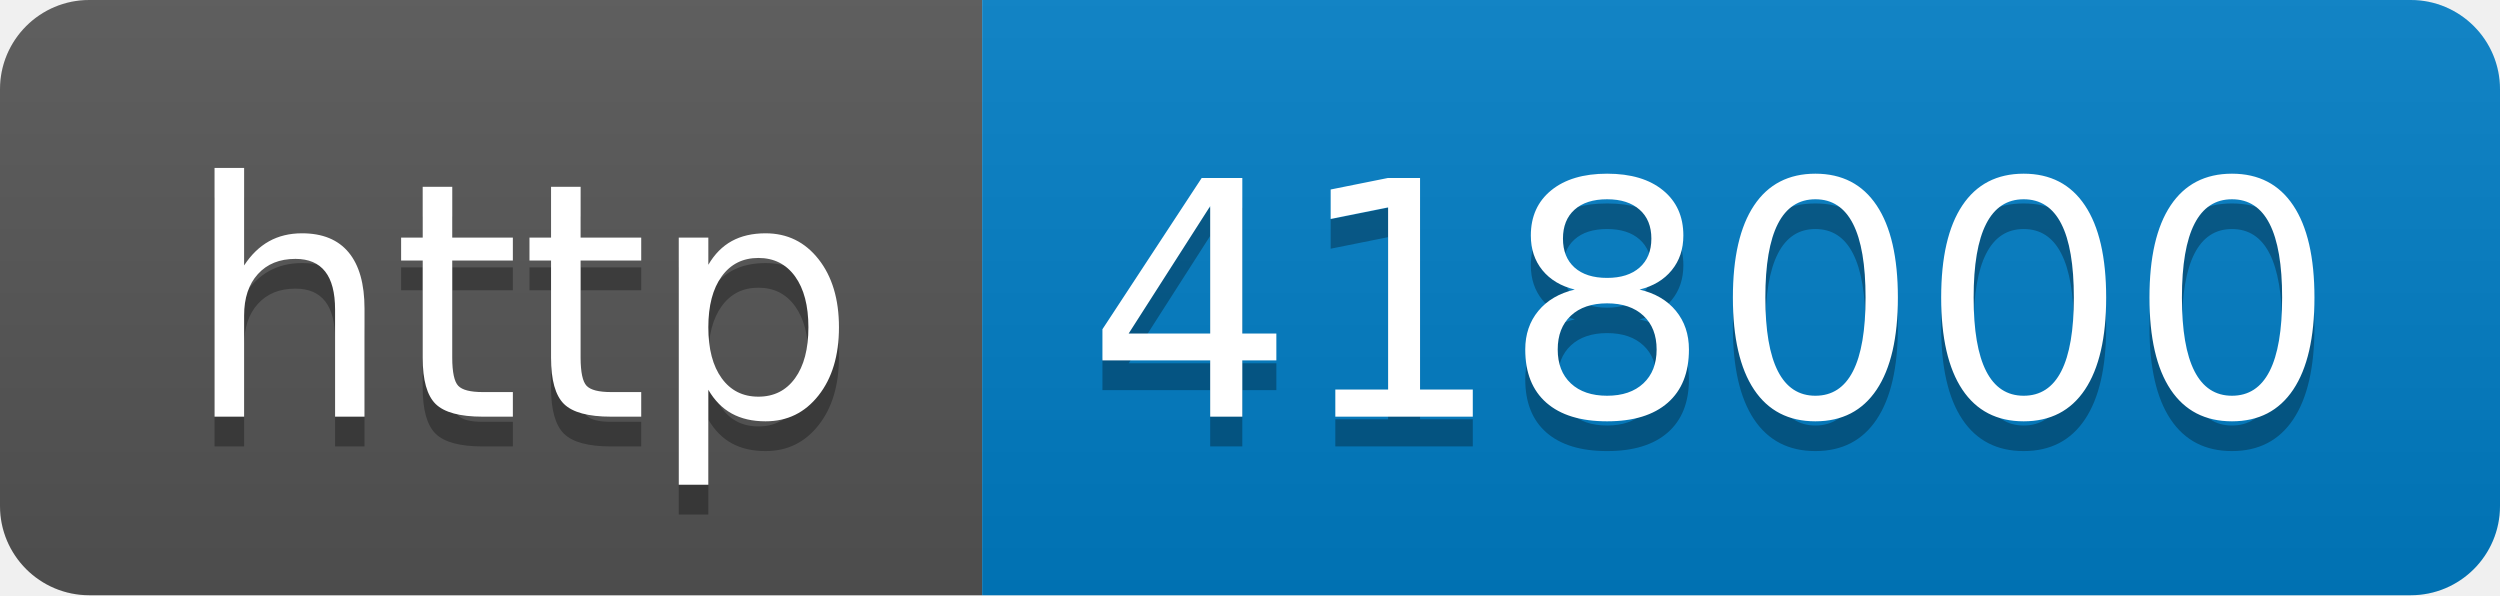
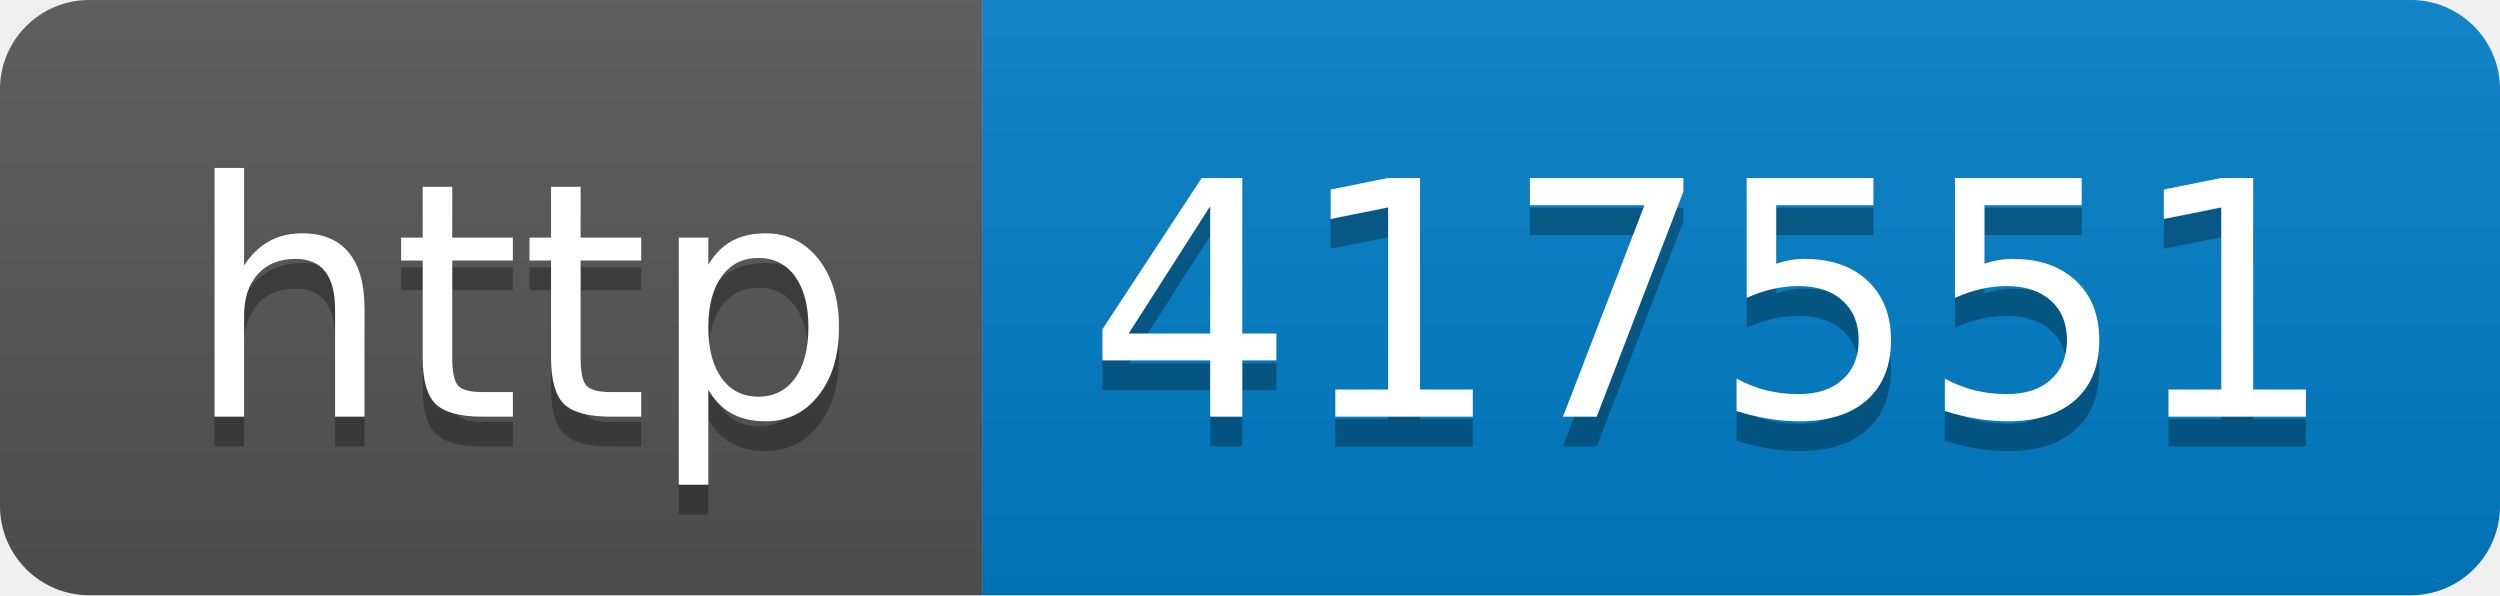
- <svg xmlns="http://www.w3.org/2000/svg" width="84" height="20" role="img" aria-label="http: 418000">
+ <svg xmlns="http://www.w3.org/2000/svg" width="84" height="20" role="img" aria-label="http: 417551">
  <linearGradient id="s" x2="0" y2="100%">
    <stop offset="0" stop-color="#bbb" stop-opacity=".1" />
    <stop offset="1" stop-opacity=".1" />
  </linearGradient>
  <clipPath id="r">
    <rect width="84" height="20" rx="3" fill="#fff" />
  </clipPath>
  <g clip-path="url(#r)">
    <rect width="33" height="20" fill="#555" />
    <rect x="33" width="51" height="20" fill="#007ec6" />
    <rect width="84" height="20" fill="url(#s)" />
  </g>
  <g fill="#fff" text-anchor="middle" font-family="Verdana,Geneva,DejaVu Sans,sans-serif" text-rendering="geometricPrecision" font-size="110">
    <text aria-hidden="true" x="175" y="150" fill="#010101" fill-opacity=".3" transform="scale(.1)" textLength="230">http</text>
    <text x="175" y="140" transform="scale(.1)" fill="#fff" textLength="230">http</text>
-     <text aria-hidden="true" x="575" y="150" fill="#010101" fill-opacity=".3" transform="scale(.1)" textLength="410">418000</text>
-     <text x="575" y="140" transform="scale(.1)" fill="#fff" textLength="410">418000</text>
+     <text aria-hidden="true" x="575" y="150" fill="#010101" fill-opacity=".3" transform="scale(.1)" textLength="410">417551</text>
+     <text x="575" y="140" transform="scale(.1)" fill="#fff" textLength="410">417551</text>
  </g>
</svg>
